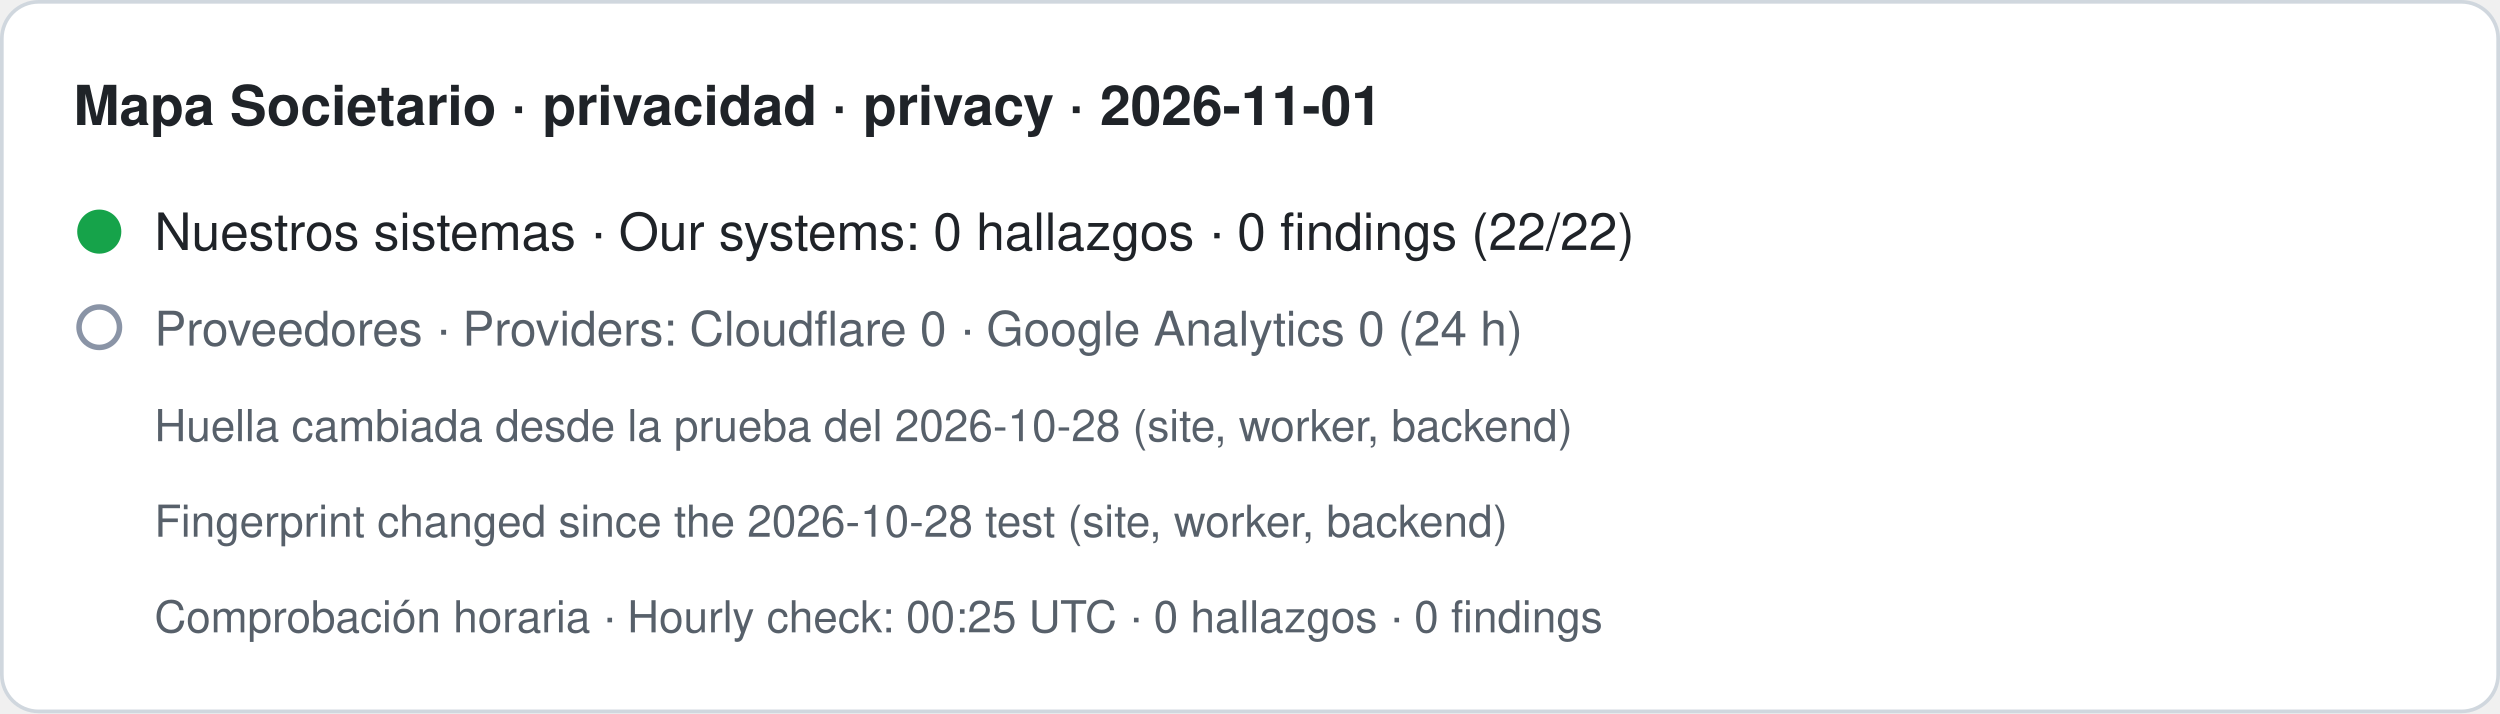
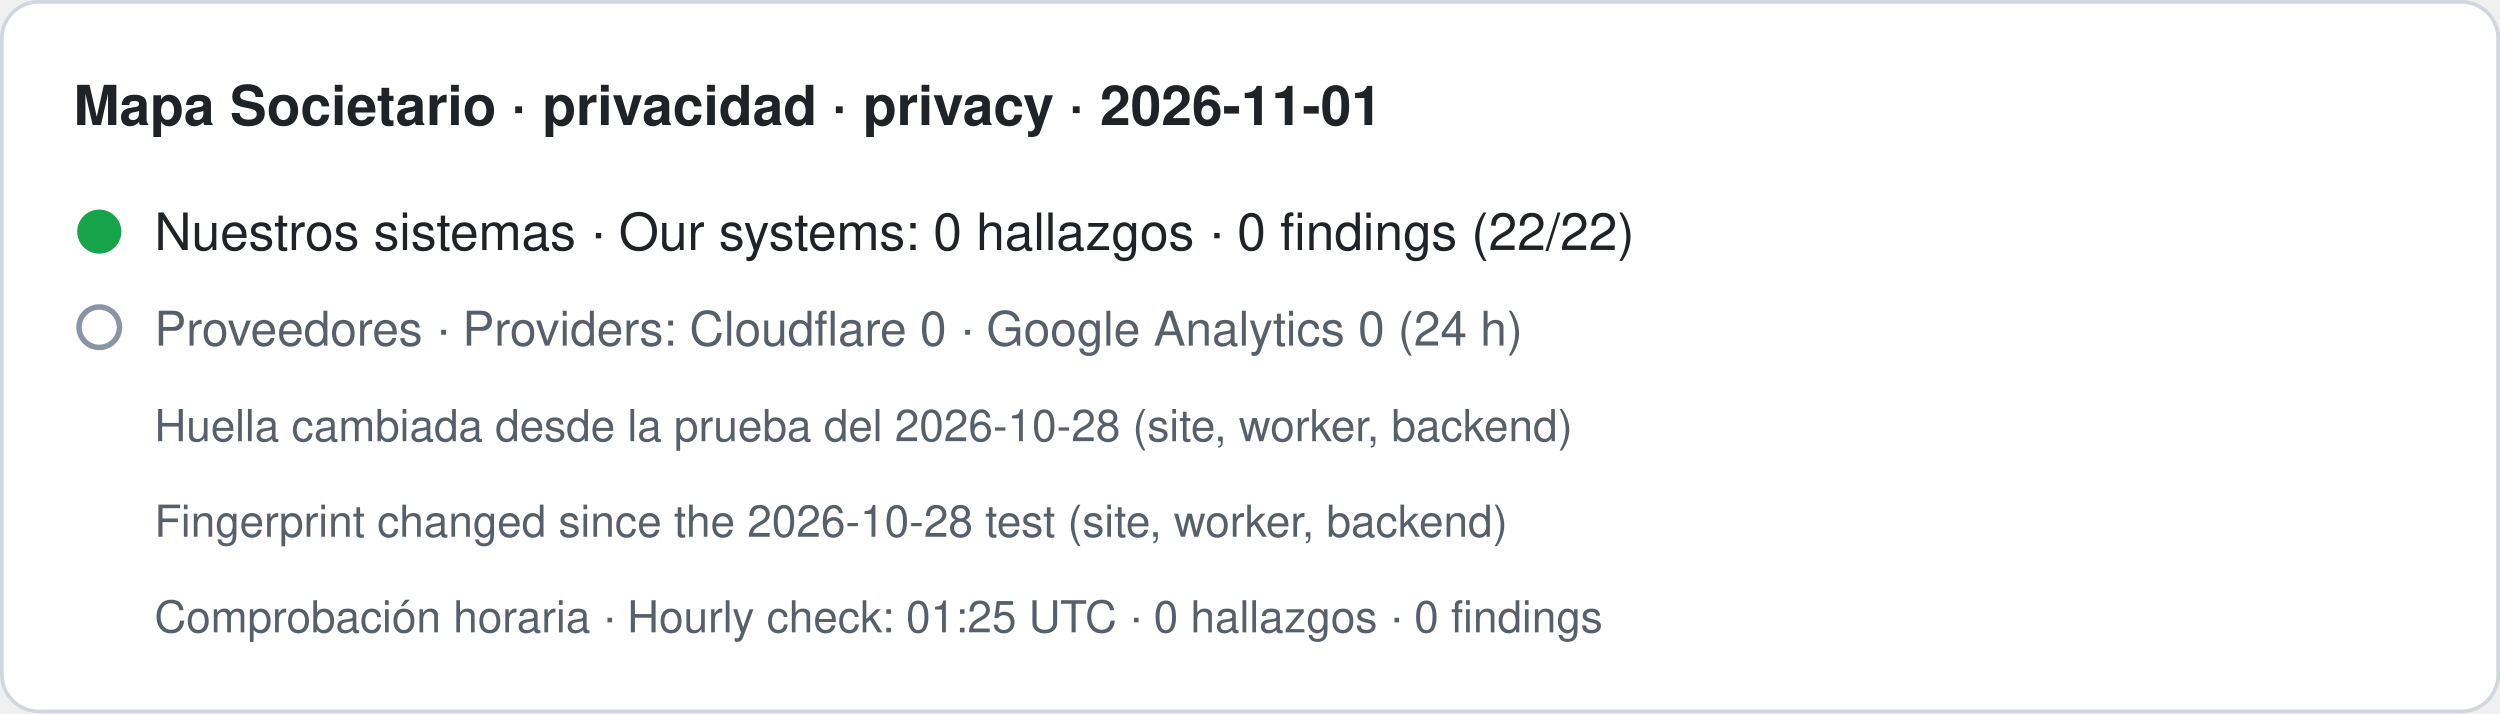
- <svg xmlns="http://www.w3.org/2000/svg" width="680" height="194" viewBox="0 0 680 194" role="img" aria-label="Mapa Societario · privacidad · privacy · 2026-11-01. Nuestros sistemas · Our systems: 0 hallazgos · 0 findings (22/22). Proveedores · Providers: Cloudflare 0 · Google Analytics 0 (24 h). Huella cambiada desde la prueba del 2026-10-28 (site, worker, backend) · Fingerprint changed since the 2026-10-28 test (site, worker, backend). Comprobación horaria · Hourly check: 00:25 UTC · 0 hallazgos · 0 findings">
+ <svg xmlns="http://www.w3.org/2000/svg" width="680" height="194" viewBox="0 0 680 194" role="img" aria-label="Mapa Societario · privacidad · privacy · 2026-11-01. Nuestros sistemas · Our systems: 0 hallazgos · 0 findings (22/22). Proveedores · Providers: Cloudflare 0 · Google Analytics 0 (24 h). Huella cambiada desde la prueba del 2026-10-28 (site, worker, backend) · Fingerprint changed since the 2026-10-28 test (site, worker, backend). Comprobación horaria · Hourly check: 01:25 UTC · 0 hallazgos · 0 findings">
  <rect x="0.5" y="0.5" width="679" height="193" rx="10" fill="#ffffff" stroke="#d0d7de" />
  <text x="20" y="34" font-family="-apple-system,BlinkMacSystemFont,Segoe UI,Helvetica,Arial,sans-serif" font-size="15" font-weight="600" fill="#1f2328">Mapa Societario · privacidad · privacy · 2026-11-01</text>
  <circle cx="27" cy="63" r="6" fill="#16a34a" />
  <text x="42" y="68" font-family="-apple-system,BlinkMacSystemFont,Segoe UI,Helvetica,Arial,sans-serif" font-size="14" fill="#1f2328">Nuestros sistemas · Our systems: 0 hallazgos · 0 findings (22/22)</text>
  <circle cx="27" cy="89" r="5.5" fill="none" stroke="#8a94a6" stroke-width="1.5" />
  <text x="42" y="94" font-family="-apple-system,BlinkMacSystemFont,Segoe UI,Helvetica,Arial,sans-serif" font-size="13" fill="#57606a">Proveedores · Providers: Cloudflare 0 · Google Analytics 0 (24 h)</text>
  <text x="42" y="120" font-family="-apple-system,BlinkMacSystemFont,Segoe UI,Helvetica,Arial,sans-serif" font-size="12" fill="#57606a">Huella cambiada desde la prueba del 2026-10-28 (site, worker, backend)</text>
  <text x="42" y="146" font-family="-apple-system,BlinkMacSystemFont,Segoe UI,Helvetica,Arial,sans-serif" font-size="12" fill="#57606a">Fingerprint changed since the 2026-10-28 test (site, worker, backend)</text>
-   <text x="42" y="172" font-family="-apple-system,BlinkMacSystemFont,Segoe UI,Helvetica,Arial,sans-serif" font-size="12" fill="#57606a">Comprobación horaria · Hourly check: 00:25 UTC · 0 hallazgos · 0 findings</text>
+   <text x="42" y="172" font-family="-apple-system,BlinkMacSystemFont,Segoe UI,Helvetica,Arial,sans-serif" font-size="12" fill="#57606a">Comprobación horaria · Hourly check: 01:25 UTC · 0 hallazgos · 0 findings</text>
</svg>
